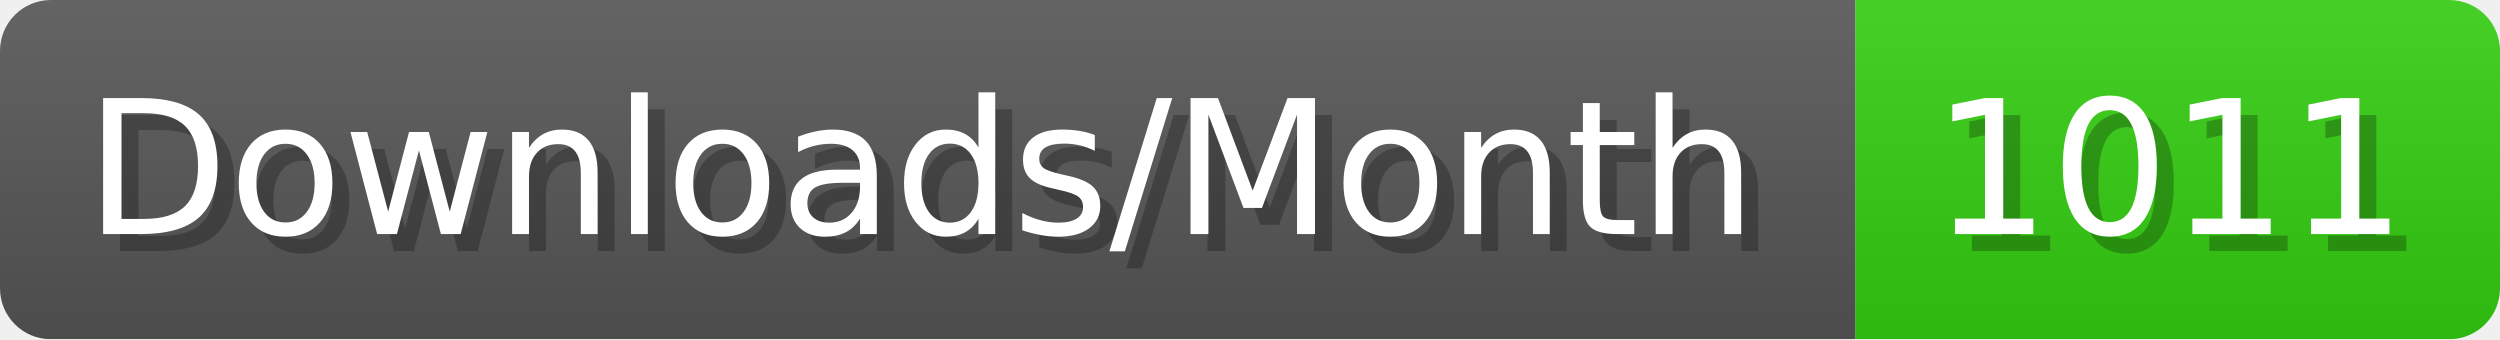
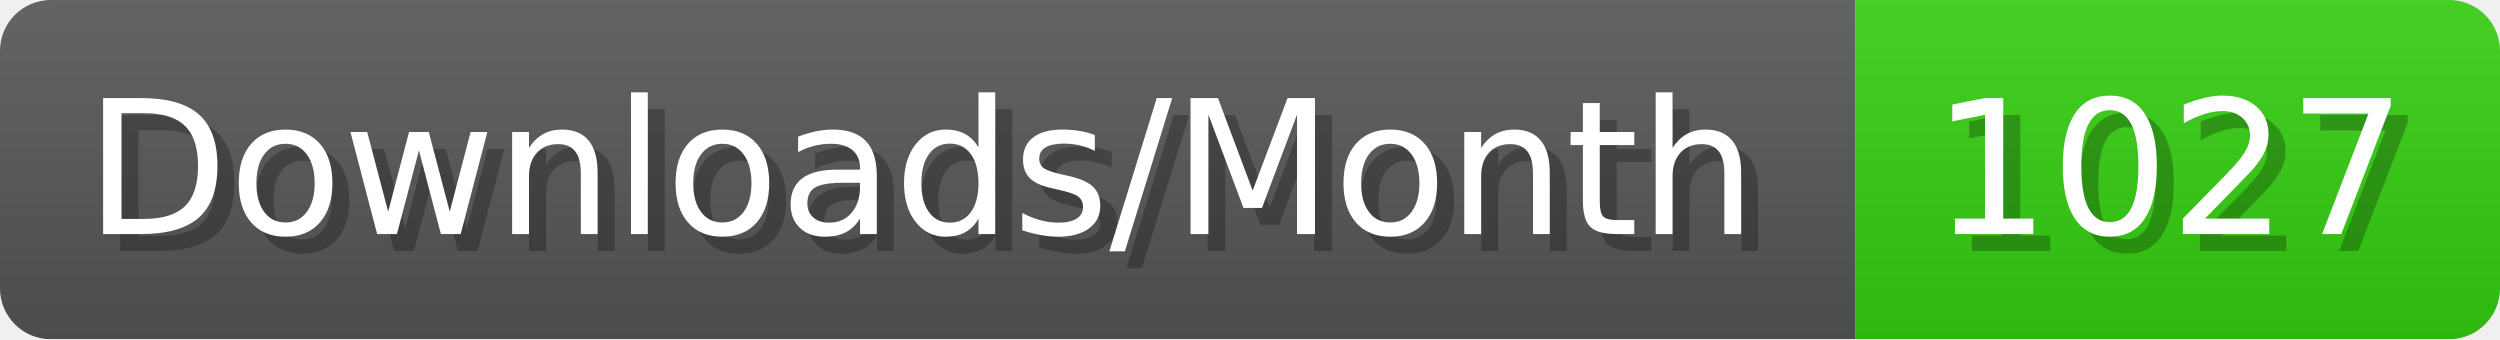
- <svg xmlns="http://www.w3.org/2000/svg" width="147.4" height="20" viewBox="0 0 1474 200" role="img" aria-label="Downloads/Month: 1011">
+ <svg xmlns="http://www.w3.org/2000/svg" width="147.4" height="20" viewBox="0 0 1474 200" role="img" aria-label="Downloads/Month: 1027">
  <linearGradient id="YlXUI" x2="0" y2="100%">
    <stop offset="0" stop-opacity=".1" stop-color="#EEE" />
    <stop offset="1" stop-opacity=".1" />
  </linearGradient>
  <mask id="JHhop">
    <rect width="1474" height="200" rx="30" fill="#FFF" />
  </mask>
  <g mask="url(#JHhop)">
    <rect width="1094" height="200" fill="#555" />
    <rect width="380" height="200" fill="#3C1" x="1094" />
    <rect width="1474" height="200" fill="url(#YlXUI)" />
  </g>
  <g aria-hidden="true" fill="#fff" text-anchor="start" font-family="Verdana,DejaVu Sans,sans-serif" font-size="110">
    <text x="60" y="148" textLength="994" fill="#000" opacity="0.25">Downloads/Month</text>
    <text x="50" y="138" textLength="994">Downloads/Month</text>
-     <text x="1149" y="148" textLength="280" fill="#000" opacity="0.25">1011</text>
-     <text x="1139" y="138" textLength="280">1011</text>
+     <text x="1149" y="148" textLength="280" fill="#000" opacity="0.25">1027</text>
+     <text x="1139" y="138" textLength="280">1027</text>
  </g>
</svg>
